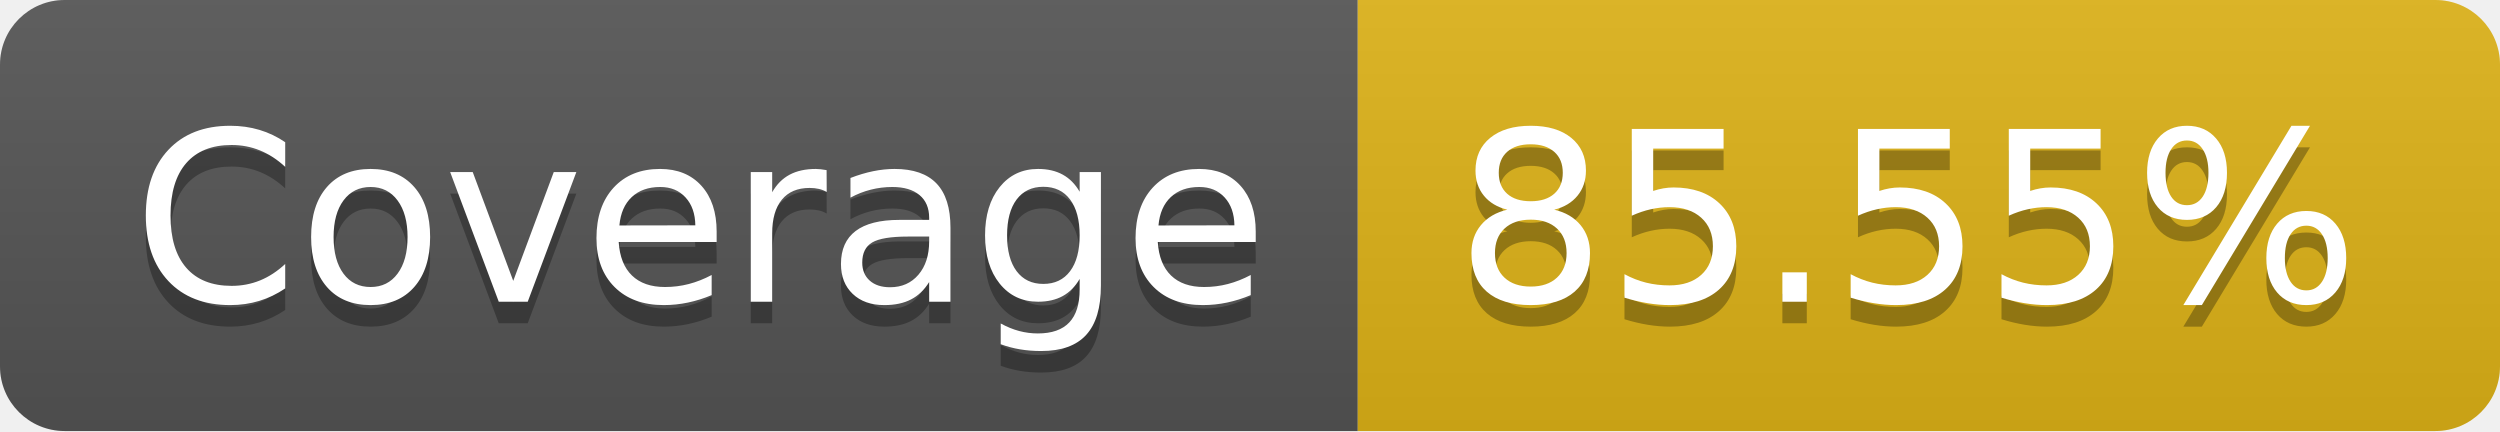
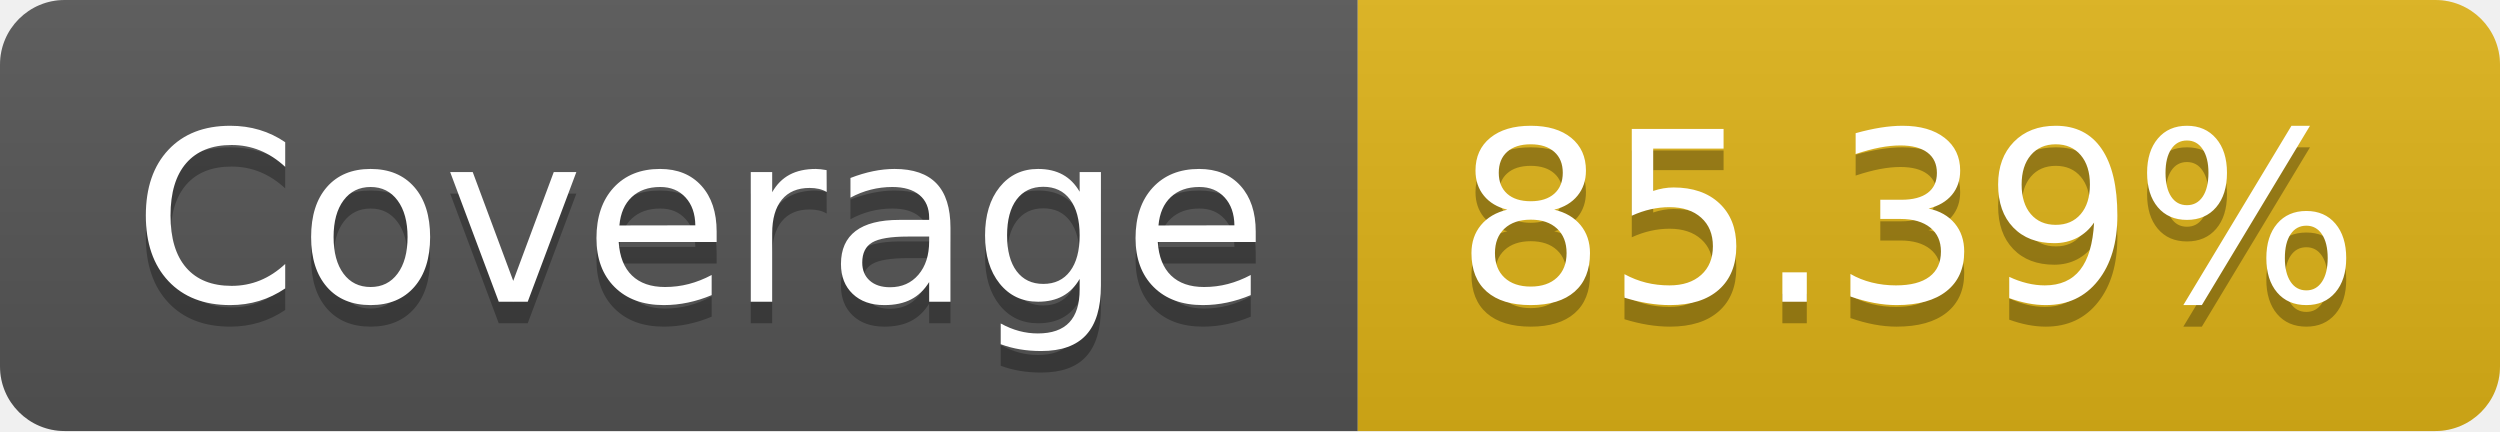
- <svg xmlns="http://www.w3.org/2000/svg" width="116" height="20" role="img" aria-label="Coverage: 85.55%">
+ <svg xmlns="http://www.w3.org/2000/svg" width="116" height="20" role="img" aria-label="Coverage: 85.39%">
  <linearGradient id="s" x2="0" y2="100%">
    <stop offset="0" stop-color="#bbb" stop-opacity=".1" />
    <stop offset="1" stop-opacity=".1" />
  </linearGradient>
  <clipPath id="r">
    <rect width="116" height="20" rx="3" fill="#fff" />
  </clipPath>
  <g clip-path="url(#r)">
    <rect width="63" height="20" fill="#555" />
    <rect x="63" width="53" height="20" fill="#dfb317" />
    <rect width="116" height="20" fill="url(#s)" />
  </g>
  <g fill="#fff" text-anchor="middle" font-family="Verdana,Geneva,DejaVu Sans,sans-serif" text-rendering="geometricPrecision" font-size="110">
    <text aria-hidden="true" x="325" y="150" fill="#010101" fill-opacity=".3" transform="scale(.1)" textLength="530">Coverage</text>
    <text x="325" y="140" transform="scale(.1)" fill="#fff" textLength="530">Coverage</text>
-     <text aria-hidden="true" x="885" y="150" fill="#010101" fill-opacity=".3" transform="scale(.1)" textLength="430">85.55%</text>
-     <text x="885" y="140" transform="scale(.1)" fill="#fff" textLength="430">85.55%</text>
+     <text aria-hidden="true" x="885" y="150" fill="#010101" fill-opacity=".3" transform="scale(.1)" textLength="430">85.39%</text>
+     <text x="885" y="140" transform="scale(.1)" fill="#fff" textLength="430">85.39%</text>
  </g>
</svg>
